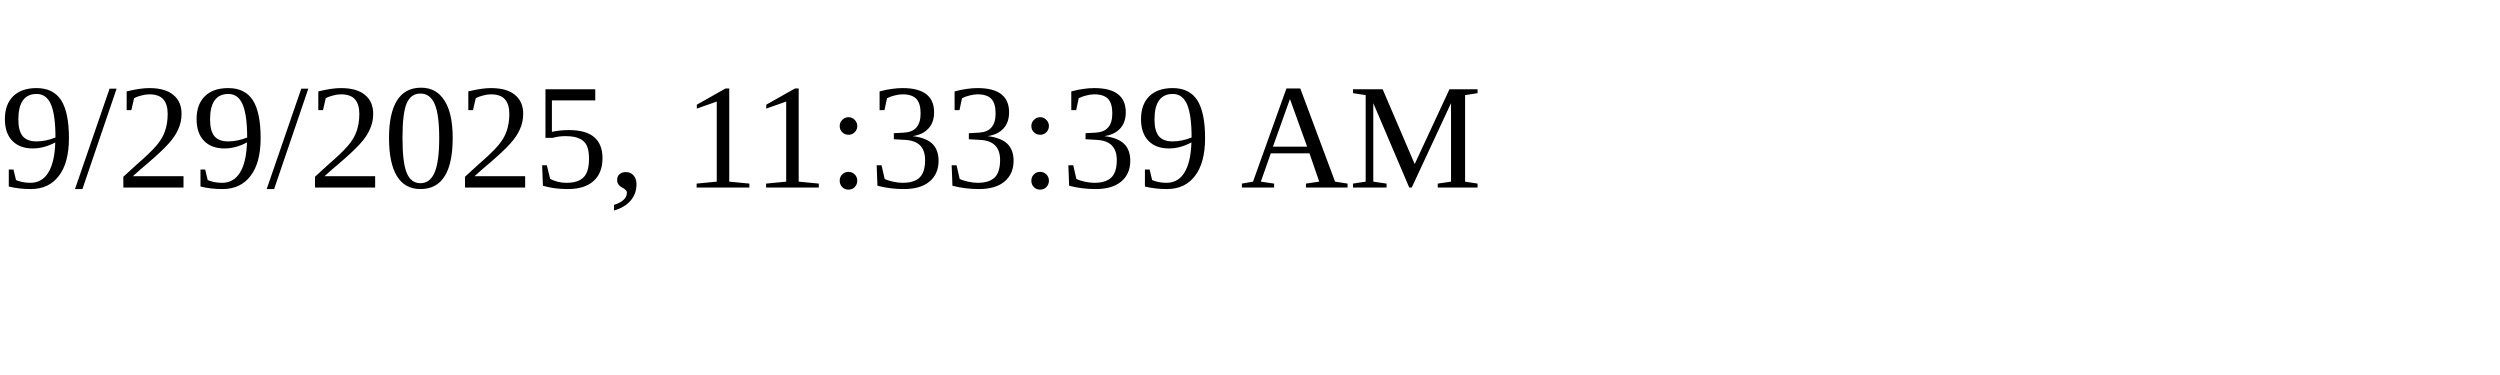
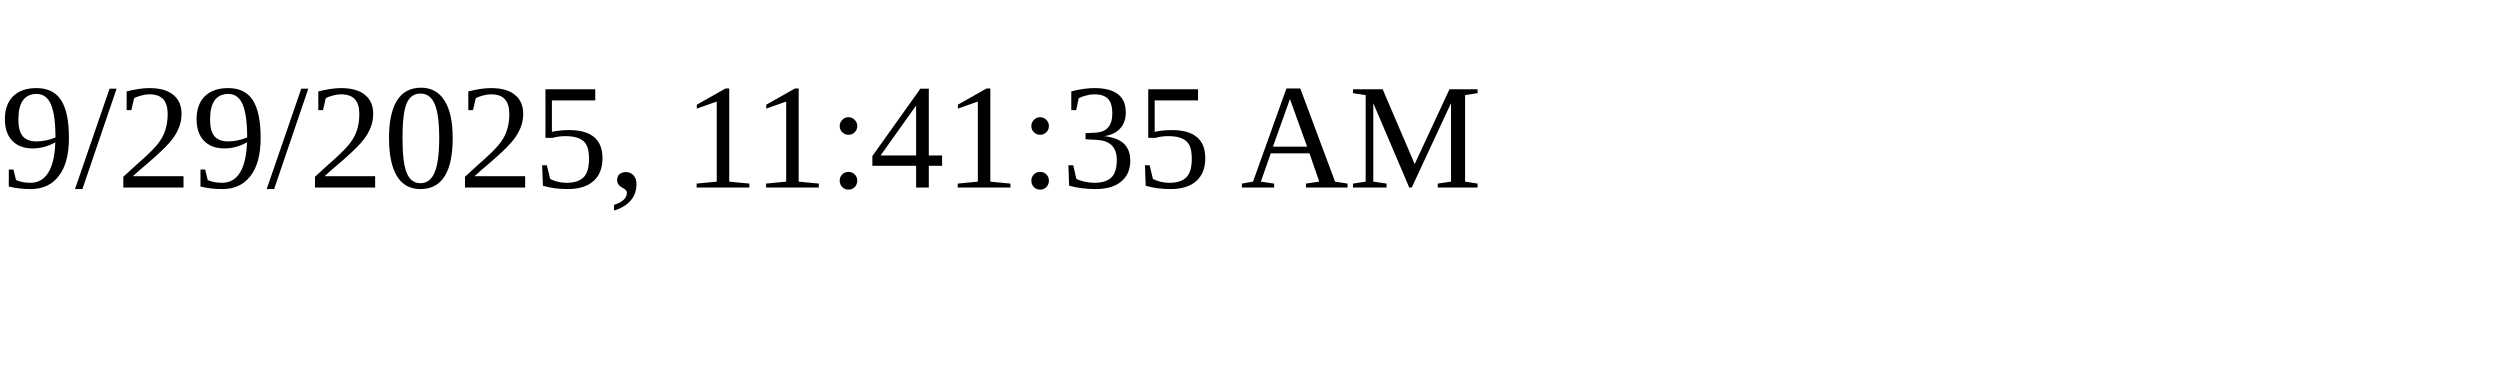
<svg xmlns="http://www.w3.org/2000/svg" height="30" width="200">
-   <text x="0" y="15">9/29/2025, 11:33:39 AM</text>
+   <text x="0" y="15">9/29/2025, 11:41:35 AM</text>
</svg>
